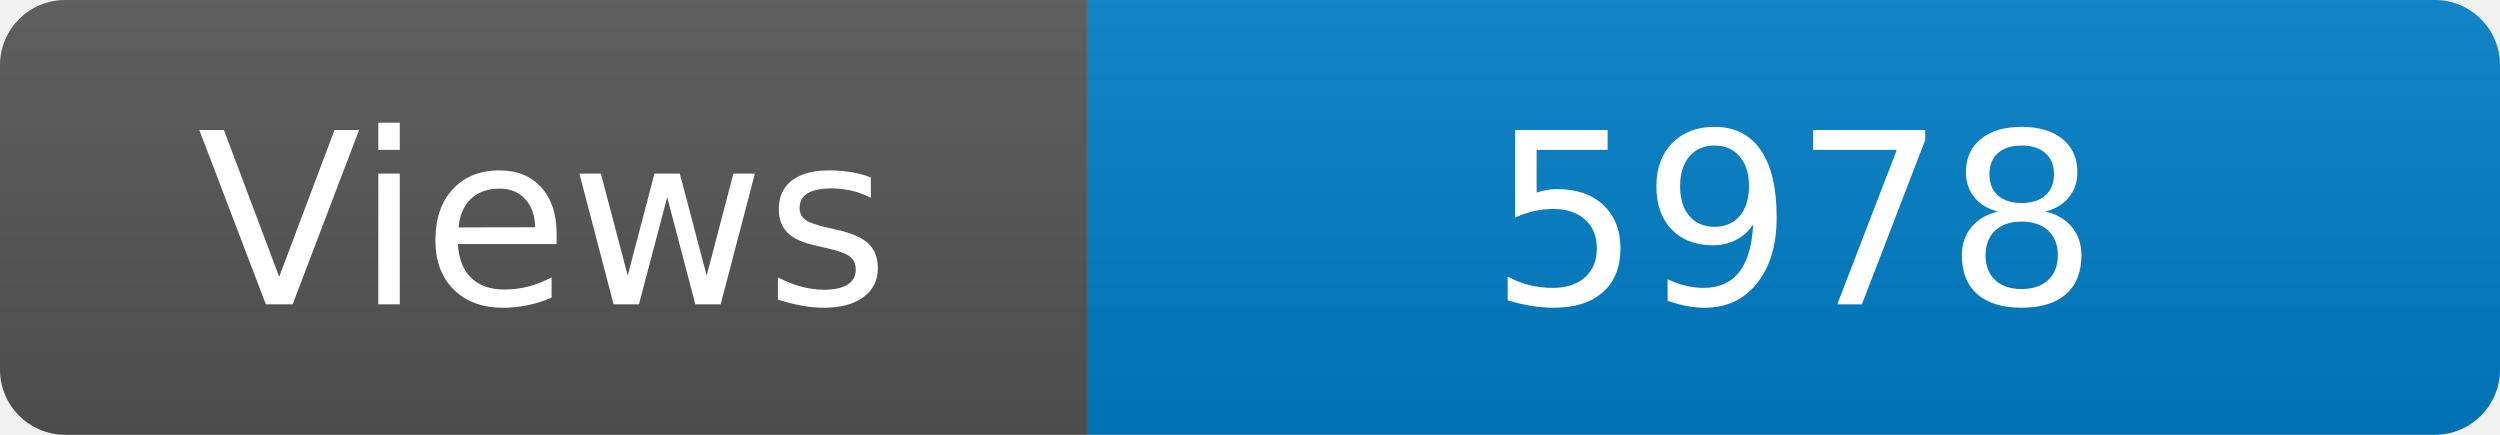
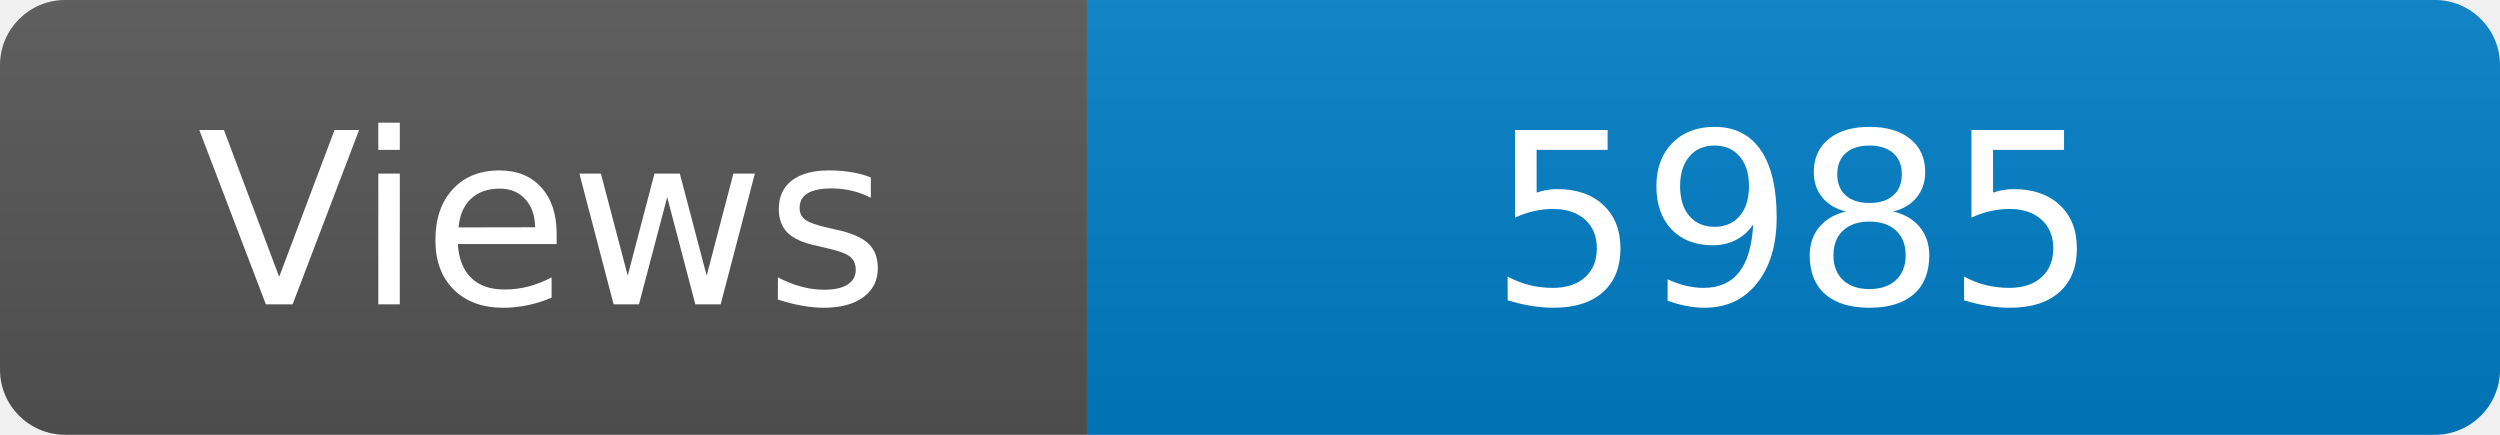
<svg xmlns="http://www.w3.org/2000/svg" width="115" height="20" role="img" aria-label="Maintained?: yes">
  <linearGradient id="s" x2="0" y2="100%">
    <stop offset="0" stop-color="#bbb" stop-opacity=".1" />
    <stop offset="1" stop-opacity=".1" />
  </linearGradient>
  <clipPath id="r">
    <rect width="115" height="20" rx="3" fill="#fff" />
  </clipPath>
  <g clip-path="url(#r)">
    <rect width="50" height="20" fill="#555" />
    <rect x="50" width="160" height="20" fill="#007ec6" />
    <rect width="115" height="20" fill="url(#s)" />
  </g>
  <g fill="#fff" text-anchor="middle" font-family="Verdana,Geneva,DejaVu Sans,sans-serif" font-size="110">
    <text x="250" y="140" transform="scale(.1)" fill="#fff">Views</text>
-     <text x="825" y="140" transform="scale(.1)" fill="#fff">5978</text>
+     <text x="825" y="140" transform="scale(.1)" fill="#fff">5985</text>
  </g>
</svg>
